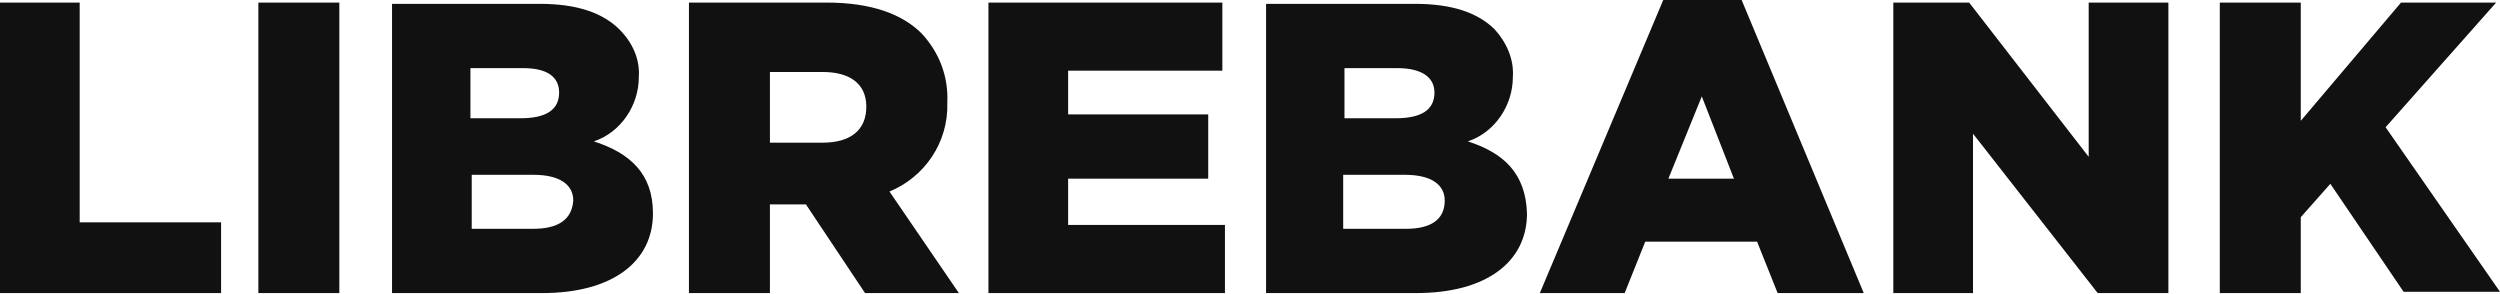
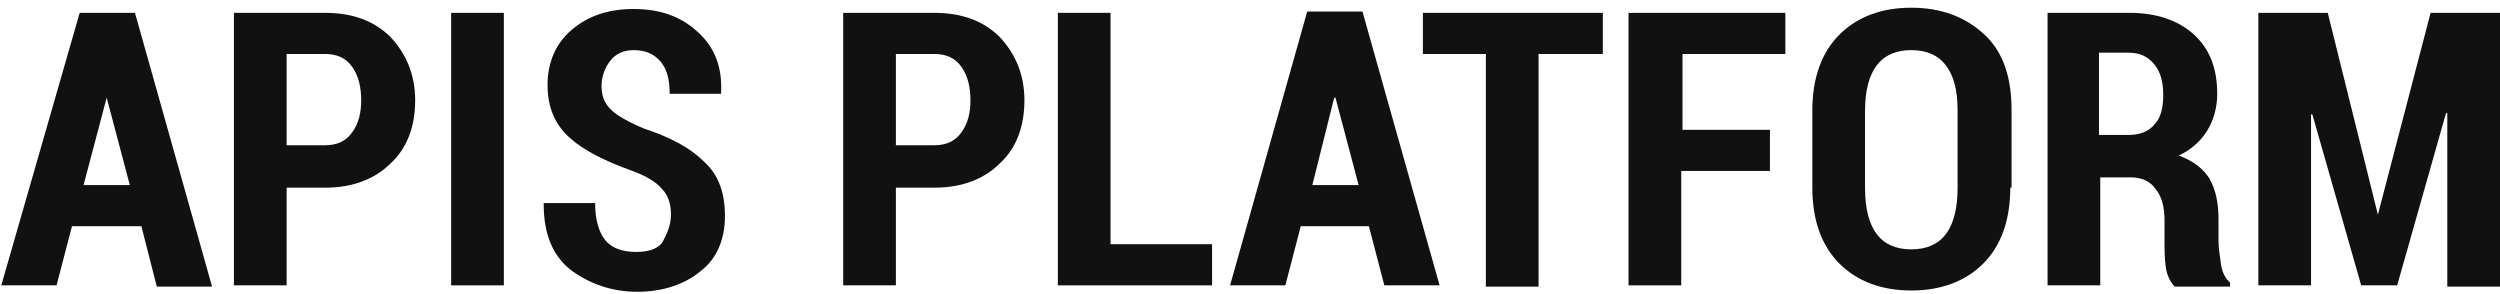
<svg xmlns="http://www.w3.org/2000/svg" version="1.1" id="Слой_1" shape-rendering="geometricPrecision" image-rendering="optimizeQuality" text-rendering="geometricPrecision" x="0px" y="0px" viewBox="0 0 194.5 22.8" style="enable-background:new 0 0 194.5 22.8;" xml:space="preserve">
  <style type="text/css">
- 	.st0{fill:#111111;}
+ 	.st0{fill:#FCC02A;}
+ 	.st1{fill:#111111;}
</style>
-   <g id="Canvas-2">
-     <g id="path34">
-       <path id="path0_fill-2" class="st0" d="M83.1,13.9H94v-5H83.1V5.5h12V0.2H76.9v22.6h18.4v-5.3H83.1V13.9z M109.4,17.8h-4.9v-4.2    h4.8c2.1,0,3.1,0.8,3.1,2C112.4,17.1,111.3,17.8,109.4,17.8z M104.6,5.3h4.1c1.9,0,2.9,0.7,2.9,1.9c0,1.4-1.1,2-3,2h-4L104.6,5.3z     M114.2,11c2.1-0.7,3.5-2.8,3.5-5c0.1-1.4-0.5-2.7-1.4-3.7c-1.3-1.3-3.3-2-6.2-2H98.5v22.5h11.7c5.4,0,8.6-2.4,8.6-6.2    C118.7,13.5,117,11.9,114.2,11L114.2,11z M185.6,9.9l8.6-9.7h-7.4L179,9.4V0.2h-6.3v22.6h6.3v-5.9l2.3-2.6l5.7,8.4h7.5L185.6,9.9z     M64,11.1h-4.1V5.6H64c2.1,0,3.4,0.9,3.4,2.7S66.2,11.1,64,11.1L64,11.1z M73.7,8c0.1-2-0.6-3.9-2-5.4c-1.5-1.5-3.9-2.4-7.4-2.4    H53.6v22.6h6.3v-6.9h2.8l4.6,6.9h7.3l-5.4-7.9C71.9,13.8,73.8,11.1,73.7,8L73.7,8z M129.8,13.9l2.6-6.4l2.5,6.4H129.8z M129.4,0    l-9.6,22.8h6.6l1.6-4h8.7l1.6,4h6.7L135.5,0L129.4,0z M162.5,12.2l-9.3-12h-5.9v22.6h6.2V10.4l9.7,12.4h5.5V0.2h-6.2L162.5,12.2z     M41.5,17.8h-4.8v-4.2h4.8c2.1,0,3.1,0.8,3.1,2C44.5,17.1,43.4,17.8,41.5,17.8L41.5,17.8z M36.6,5.3h4.1c1.9,0,2.8,0.7,2.8,1.9    c0,1.4-1.1,2-3,2h-3.9L36.6,5.3z M46.2,11c2.1-0.7,3.5-2.8,3.5-5c0.1-1.4-0.5-2.7-1.5-3.7c-1.3-1.3-3.3-2-6.2-2H30.5v22.5h11.7    c5.4,0,8.6-2.4,8.6-6.2C50.8,13.5,49,11.9,46.2,11L46.2,11z M6.2,0.2H0v22.6h17.2v-5.5h-11L6.2,0.2z M20.1,22.8h6.3V0.2h-6.3V22.8    z" />
-     </g>
+   <path class="st0" d="M66.6,10.2" />
+   <g>
+     <path class="st1" d="M11,17.6H5.6l-1.2,4.6H0.1L6.2,1h4.3l6,21.3h-4.3L11,17.6z M6.5,14.4h3.6L8.3,7.6H8.3L6.5,14.4z" />
+     <path class="st1" d="M22.3,14.5v7.7h-4.1V1h7.1c2.1,0,3.8,0.6,5.1,1.9c1.2,1.3,1.9,2.9,1.9,4.9c0,2-0.6,3.7-1.9,4.9   c-1.2,1.2-2.9,1.9-5.1,1.9H22.3z M22.3,11.3h3c0.9,0,1.6-0.3,2.1-1c0.5-0.7,0.7-1.5,0.7-2.5c0-1-0.2-1.9-0.7-2.6   c-0.5-0.7-1.2-1-2.1-1h-3V11.3z" />
+     <path class="st1" d="M39.2,22.2h-4.1V1h4.1V22.2z" />
+     <path class="st1" d="M52.2,16.7c0-0.8-0.2-1.5-0.7-2c-0.4-0.5-1.2-1-2.3-1.4c-2.2-0.8-3.8-1.6-4.9-2.6c-1.1-1-1.7-2.3-1.7-4.1   c0-1.7,0.6-3.2,1.9-4.3s2.9-1.6,4.8-1.6c2.1,0,3.7,0.6,5,1.8s1.9,2.7,1.8,4.7l0,0.1h-4c0-1.1-0.2-1.9-0.7-2.5   c-0.5-0.6-1.2-0.9-2.1-0.9c-0.8,0-1.4,0.3-1.8,0.8c-0.4,0.5-0.7,1.2-0.7,2c0,0.7,0.2,1.3,0.7,1.8c0.5,0.5,1.4,1,2.6,1.5   c2.1,0.7,3.6,1.5,4.7,2.6c1.1,1,1.6,2.4,1.6,4.2c0,1.8-0.6,3.3-1.9,4.3c-1.2,1-2.9,1.6-4.9,1.6c-2,0-3.7-0.6-5.2-1.7   c-1.4-1.1-2.1-2.8-2.1-5.1l0-0.1h4c0,1.3,0.3,2.3,0.8,2.9c0.5,0.6,1.3,0.9,2.4,0.9c0.9,0,1.6-0.2,2-0.7   C51.9,18.2,52.2,17.5,52.2,16.7z" />
+     <path class="st1" d="M69.7,14.5v7.7h-4.1V1h7.1c2.1,0,3.8,0.6,5.1,1.9c1.2,1.3,1.9,2.9,1.9,4.9c0,2-0.6,3.7-1.9,4.9   c-1.2,1.2-2.9,1.9-5.1,1.9H69.7z M69.7,11.3h3c0.9,0,1.6-0.3,2.1-1c0.5-0.7,0.7-1.5,0.7-2.5c0-1-0.2-1.9-0.7-2.6   c-0.5-0.7-1.2-1-2.1-1h-3V11.3z" />
+     <path class="st1" d="M86.4,19h7.9v3.2H82.3V1h4.1V19z" />
+     <path class="st1" d="M106.5,17.6h-5.3l-1.2,4.6h-4.3l6-21.3h4.3l6,21.3h-4.3L106.5,17.6z M102.1,14.4h3.6l-1.8-6.8h-0.1L102.1,14.4   z" />
+     <path class="st1" d="M124.7,4.2h-5v18.1h-4.1V4.2h-4.9V1h14V4.2z" />
+     <path class="st1" d="M137.6,13.3h-6.8v8.9h-4.1V1h12.2v3.2h-8v5.9h6.8V13.3z" />
+     <path class="st1" d="M156.4,14.6c0,2.5-0.7,4.5-2.1,5.9c-1.4,1.4-3.3,2.1-5.6,2.1c-2.3,0-4.2-0.7-5.6-2.1c-1.4-1.4-2.1-3.4-2.1-5.9   V8.6c0-2.5,0.7-4.5,2.1-5.9c1.4-1.4,3.3-2.1,5.6-2.1c2.3,0,4.2,0.7,5.7,2.1s2.1,3.4,2.1,5.9V14.6z M152.3,8.6   c0-1.6-0.3-2.7-0.9-3.5c-0.6-0.8-1.5-1.2-2.7-1.2c-1.2,0-2.1,0.4-2.7,1.2c-0.6,0.8-0.9,2-0.9,3.5v6c0,1.6,0.3,2.8,0.9,3.6   c0.6,0.8,1.5,1.2,2.7,1.2c1.2,0,2.1-0.4,2.7-1.2c0.6-0.8,0.9-2,0.9-3.6V8.6z" />
+     <path class="st1" d="M163.4,13.7v8.5h-4.1V1h6.4c2.1,0,3.8,0.6,5,1.7c1.2,1.1,1.8,2.6,1.8,4.6c0,1.1-0.3,2.1-0.8,2.9   c-0.5,0.8-1.3,1.5-2.2,1.9c1.1,0.4,1.9,1,2.4,1.8c0.5,0.9,0.7,1.9,0.7,3.2v1.6c0,0.6,0.1,1.2,0.2,1.9c0.1,0.7,0.4,1.1,0.7,1.4v0.3   h-4.3c-0.3-0.3-0.6-0.8-0.7-1.5c-0.1-0.7-0.1-1.4-0.1-2.1v-1.5c0-1.1-0.2-1.9-0.7-2.5c-0.4-0.6-1.1-0.9-1.9-0.9H163.4z M163.4,10.5   h2.2c0.9,0,1.6-0.3,2-0.8c0.5-0.5,0.7-1.3,0.7-2.3c0-1-0.2-1.8-0.7-2.4c-0.5-0.6-1.1-0.9-2-0.9h-2.3V10.5z" />
+     <path class="st1" d="M185,16.7L185,16.7L189.1,1h5.4v21.3h-4.1V8.8l-0.1,0l-3.8,13.4h-2.8l-3.8-13.3l-0.1,0v13.3h-4.1V1h5.4   L185,16.7z" />
  </g>
</svg>
